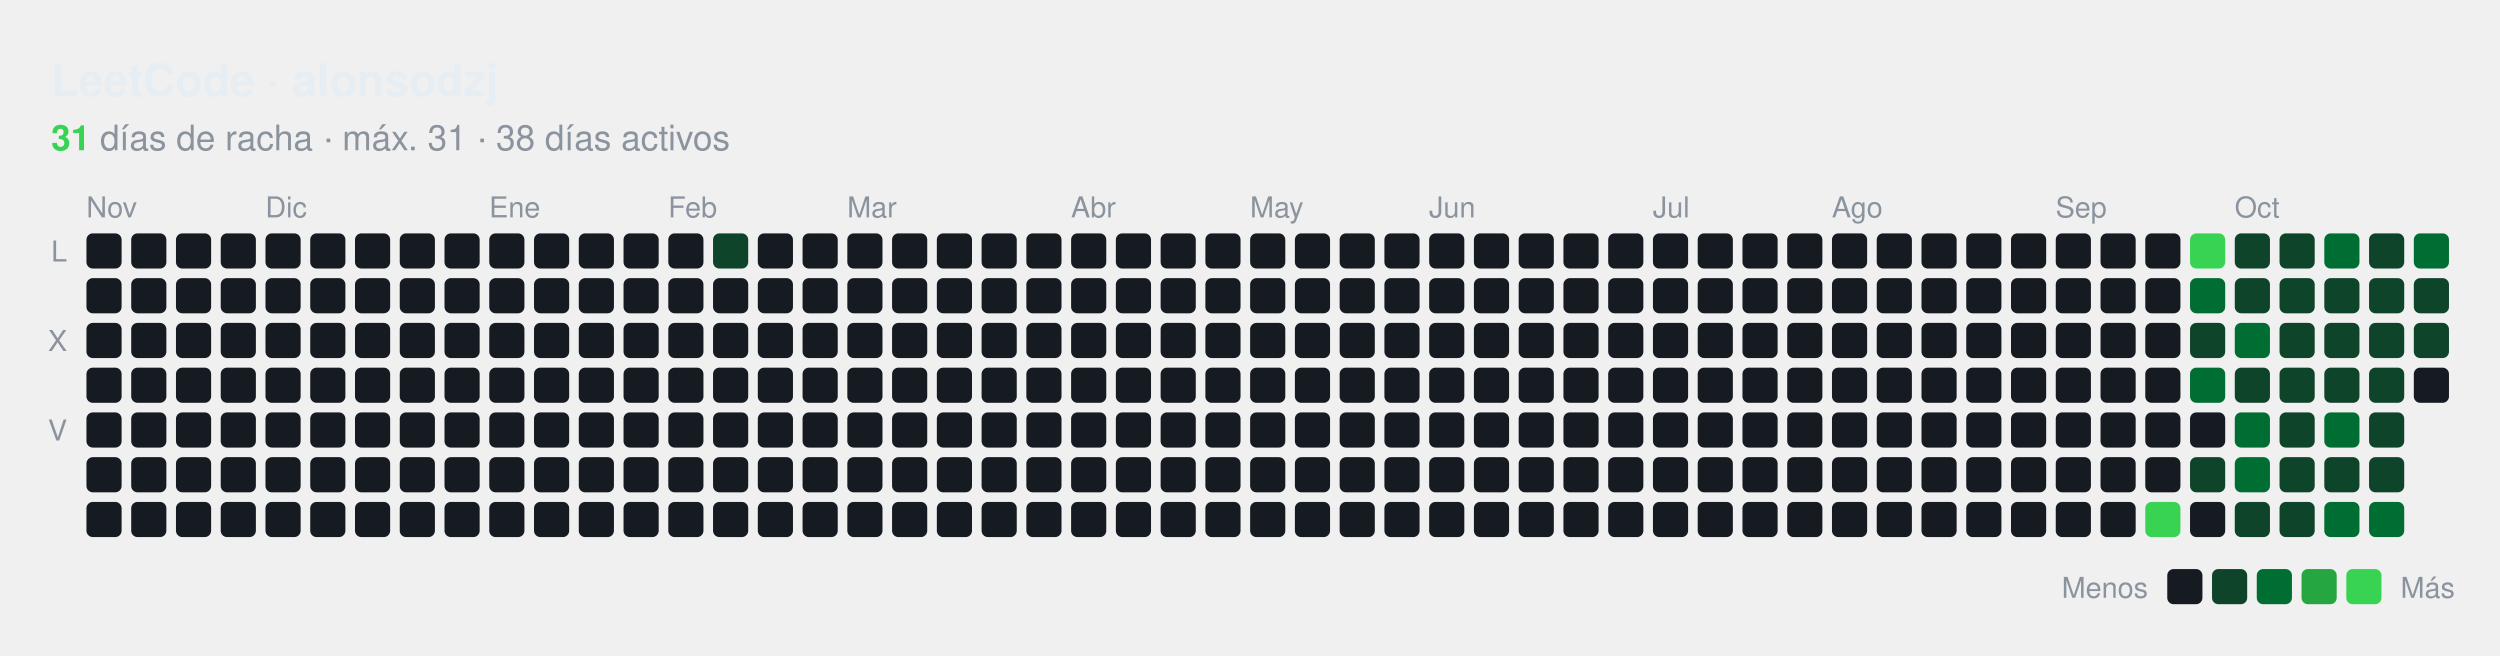
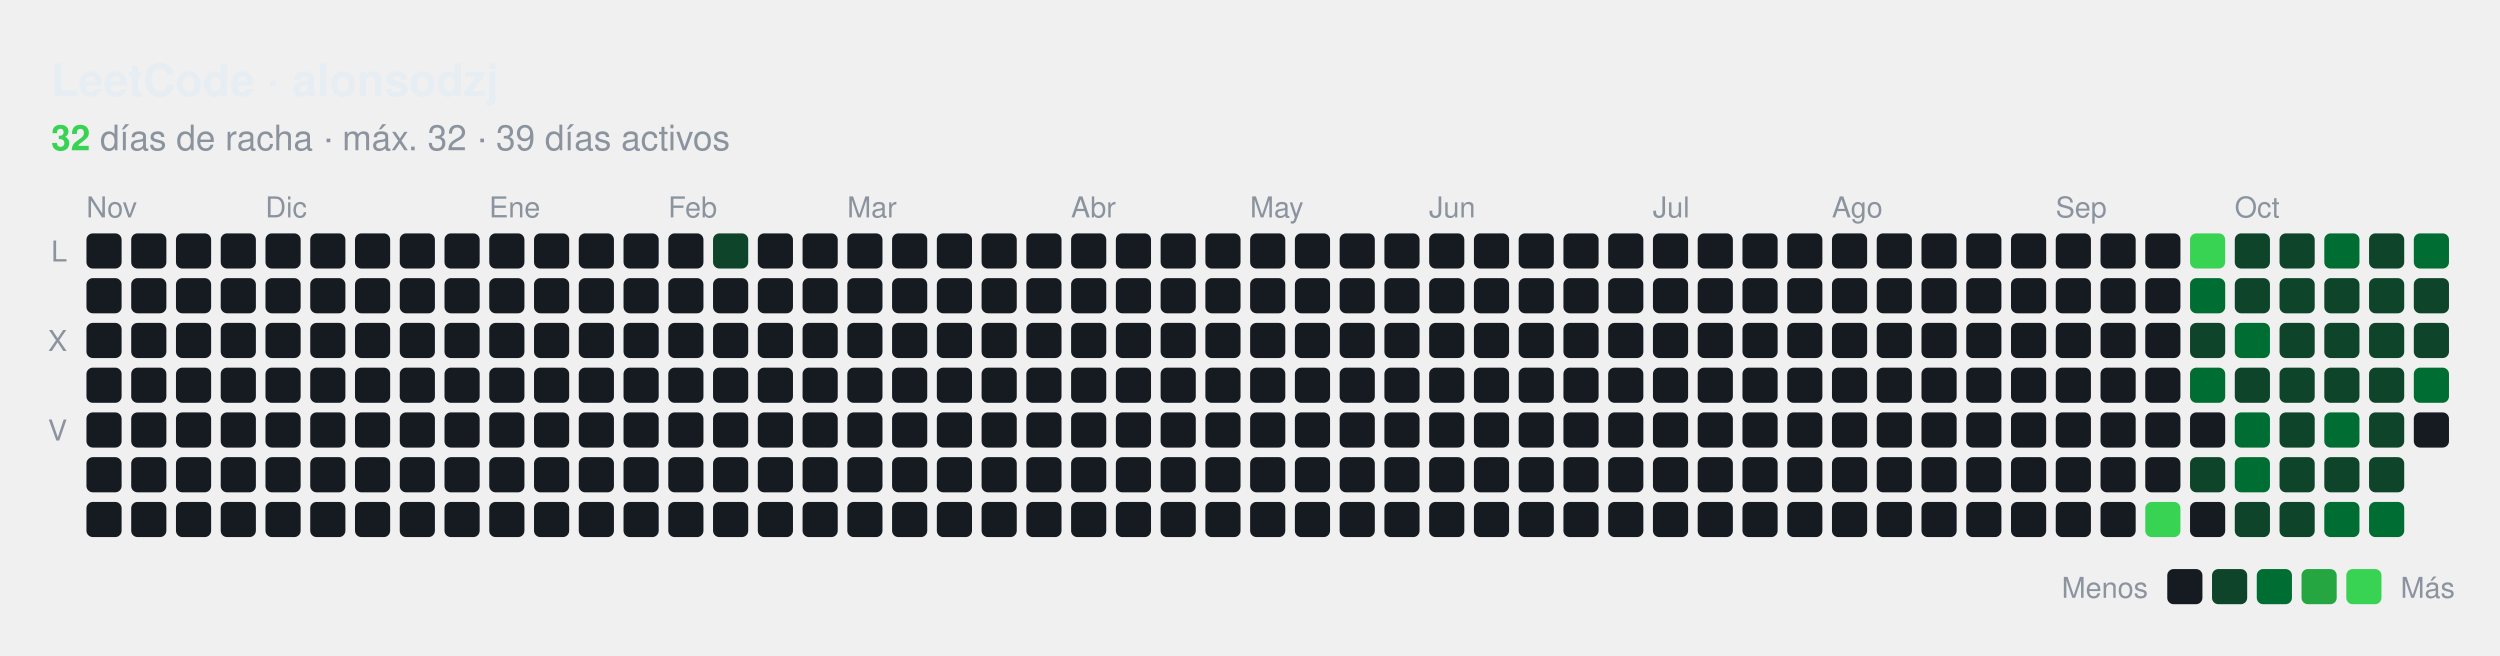
<svg xmlns="http://www.w3.org/2000/svg" id="hm-34e9a7f1" width="782" height="205" viewBox="0 0 782.0 205.0" role="img" aria-label="Actividad en LeetCode de alonsodzj">
  <style>text{font-family:-apple-system, BlinkMacSystemFont, 'Segoe UI', Helvetica, Arial, sans-serif;font-size:9px;letter-spacing:0px}.tt{font-family:-apple-system, BlinkMacSystemFont, 'Segoe UI', Helvetica, Arial, sans-serif;font-size:14px;font-weight:600}.st{font-size:11px}.ac{font-weight:700}.c{transform-box:fill-box;transform-origin:center;transition:opacity .15s,filter .15s}:root{--accent:#39d353}.bg{fill:none;stroke:none}.l0{fill:#161b22}.ti{fill:#e6edf3}.tx{fill:#8b949e}.ac{fill:#39d353}.today{stroke:#ffffff}.cb{stroke:#00000022}.l1{fill:#0e4429}.l2{fill:#006d32}.l3{fill:#26a641}.l4{fill:#39d353}.c:hover{opacity:.6}@media (prefers-color-scheme:light){:root{--accent:#1a7f37}.bg{fill:none;stroke:none}.l0{fill:#ebedf0}.ti{fill:#1f2328}.tx{fill:#57606a}.ac{fill:#1a7f37}.today{stroke:#1f2328}.cb{stroke:#00000022}.l1{fill:#9be9a8}.l2{fill:#40c463}.l3{fill:#30a14e}.l4{fill:#216e39}}</style>
  <rect class="bg" x="0.5" y="0.5" width="781.0" height="204.0" rx="8" stroke-width="1" />
  <text class="ti tt" x="16.0" y="30.0" text-anchor="start">LeetCode · alonsodzj</text>
  <text class="tx st" x="16.0" y="47.0" text-anchor="start">
-     <tspan class="ac">31</tspan> días de racha · máx. 31 · 38 días activos</text>
+     <tspan class="ac">32</tspan> días de racha · máx. 32 · 39 días activos</text>
  <text class="tx" x="27.0" y="68.0">Nov</text>
  <text class="tx" x="83.0" y="68.0">Dic</text>
  <text class="tx" x="153.0" y="68.0">Ene</text>
  <text class="tx" x="209.0" y="68.0">Feb</text>
  <text class="tx" x="265.0" y="68.0">Mar</text>
  <text class="tx" x="335.0" y="68.0">Abr</text>
  <text class="tx" x="391.0" y="68.0">May</text>
  <text class="tx" x="447.0" y="68.0">Jun</text>
  <text class="tx" x="517.0" y="68.0">Jul</text>
  <text class="tx" x="573.0" y="68.0">Ago</text>
  <text class="tx" x="643.0" y="68.0">Sep</text>
  <text class="tx" x="699.0" y="68.0">Oct</text>
  <text class="tx" x="21.0" y="81.8" text-anchor="end">L</text>
  <text class="tx" x="21.0" y="109.8" text-anchor="end">X</text>
  <text class="tx" x="21.0" y="137.8" text-anchor="end">V</text>
  <rect class="c l0" x="27.04" y="73.00" width="11" height="11" rx="2.00" />
  <rect class="c l0" x="27.04" y="87.00" width="11" height="11" rx="2.00" />
  <rect class="c l0" x="27.04" y="101.00" width="11" height="11" rx="2.00" />
  <rect class="c l0" x="27.04" y="115.00" width="11" height="11" rx="2.00" />
  <rect class="c l0" x="27.04" y="129.00" width="11" height="11" rx="2.00" />
  <rect class="c l0" x="27.04" y="143.00" width="11" height="11" rx="2.00" />
  <rect class="c l0" x="27.04" y="157.00" width="11" height="11" rx="2.00" />
  <rect class="c l0" x="41.04" y="73.00" width="11" height="11" rx="2.00" />
  <rect class="c l0" x="41.04" y="87.00" width="11" height="11" rx="2.00" />
  <rect class="c l0" x="41.04" y="101.00" width="11" height="11" rx="2.00" />
  <rect class="c l0" x="41.04" y="115.00" width="11" height="11" rx="2.00" />
  <rect class="c l0" x="41.04" y="129.00" width="11" height="11" rx="2.00" />
  <rect class="c l0" x="41.04" y="143.00" width="11" height="11" rx="2.00" />
  <rect class="c l0" x="41.04" y="157.00" width="11" height="11" rx="2.00" />
  <rect class="c l0" x="55.04" y="73.00" width="11" height="11" rx="2.00" />
  <rect class="c l0" x="55.04" y="87.00" width="11" height="11" rx="2.00" />
  <rect class="c l0" x="55.04" y="101.00" width="11" height="11" rx="2.00" />
  <rect class="c l0" x="55.04" y="115.00" width="11" height="11" rx="2.00" />
  <rect class="c l0" x="55.04" y="129.00" width="11" height="11" rx="2.00" />
  <rect class="c l0" x="55.04" y="143.00" width="11" height="11" rx="2.00" />
  <rect class="c l0" x="55.04" y="157.00" width="11" height="11" rx="2.00" />
  <rect class="c l0" x="69.04" y="73.00" width="11" height="11" rx="2.00" />
  <rect class="c l0" x="69.04" y="87.00" width="11" height="11" rx="2.00" />
  <rect class="c l0" x="69.04" y="101.00" width="11" height="11" rx="2.00" />
  <rect class="c l0" x="69.04" y="115.00" width="11" height="11" rx="2.00" />
  <rect class="c l0" x="69.04" y="129.00" width="11" height="11" rx="2.00" />
  <rect class="c l0" x="69.04" y="143.00" width="11" height="11" rx="2.00" />
  <rect class="c l0" x="69.04" y="157.00" width="11" height="11" rx="2.00" />
  <rect class="c l0" x="83.04" y="73.00" width="11" height="11" rx="2.00" />
  <rect class="c l0" x="83.04" y="87.00" width="11" height="11" rx="2.00" />
  <rect class="c l0" x="83.04" y="101.00" width="11" height="11" rx="2.00" />
  <rect class="c l0" x="83.04" y="115.00" width="11" height="11" rx="2.00" />
  <rect class="c l0" x="83.04" y="129.00" width="11" height="11" rx="2.00" />
  <rect class="c l0" x="83.04" y="143.00" width="11" height="11" rx="2.00" />
  <rect class="c l0" x="83.04" y="157.00" width="11" height="11" rx="2.00" />
  <rect class="c l0" x="97.04" y="73.00" width="11" height="11" rx="2.00" />
  <rect class="c l0" x="97.04" y="87.00" width="11" height="11" rx="2.00" />
  <rect class="c l0" x="97.04" y="101.00" width="11" height="11" rx="2.00" />
  <rect class="c l0" x="97.04" y="115.00" width="11" height="11" rx="2.00" />
  <rect class="c l0" x="97.04" y="129.00" width="11" height="11" rx="2.00" />
  <rect class="c l0" x="97.04" y="143.00" width="11" height="11" rx="2.00" />
  <rect class="c l0" x="97.04" y="157.00" width="11" height="11" rx="2.00" />
  <rect class="c l0" x="111.04" y="73.00" width="11" height="11" rx="2.00" />
  <rect class="c l0" x="111.04" y="87.00" width="11" height="11" rx="2.00" />
  <rect class="c l0" x="111.04" y="101.00" width="11" height="11" rx="2.00" />
  <rect class="c l0" x="111.04" y="115.00" width="11" height="11" rx="2.00" />
  <rect class="c l0" x="111.04" y="129.00" width="11" height="11" rx="2.00" />
  <rect class="c l0" x="111.04" y="143.00" width="11" height="11" rx="2.00" />
  <rect class="c l0" x="111.04" y="157.00" width="11" height="11" rx="2.00" />
  <rect class="c l0" x="125.04" y="73.00" width="11" height="11" rx="2.00" />
  <rect class="c l0" x="125.04" y="87.00" width="11" height="11" rx="2.00" />
  <rect class="c l0" x="125.04" y="101.00" width="11" height="11" rx="2.00" />
  <rect class="c l0" x="125.04" y="115.00" width="11" height="11" rx="2.00" />
  <rect class="c l0" x="125.04" y="129.00" width="11" height="11" rx="2.00" />
  <rect class="c l0" x="125.04" y="143.00" width="11" height="11" rx="2.00" />
  <rect class="c l0" x="125.04" y="157.00" width="11" height="11" rx="2.00" />
  <rect class="c l0" x="139.04" y="73.00" width="11" height="11" rx="2.00" />
  <rect class="c l0" x="139.04" y="87.00" width="11" height="11" rx="2.00" />
  <rect class="c l0" x="139.04" y="101.00" width="11" height="11" rx="2.00" />
  <rect class="c l0" x="139.04" y="115.00" width="11" height="11" rx="2.00" />
  <rect class="c l0" x="139.04" y="129.00" width="11" height="11" rx="2.00" />
  <rect class="c l0" x="139.04" y="143.00" width="11" height="11" rx="2.00" />
  <rect class="c l0" x="139.04" y="157.00" width="11" height="11" rx="2.00" />
  <rect class="c l0" x="153.04" y="73.00" width="11" height="11" rx="2.00" />
  <rect class="c l0" x="153.04" y="87.00" width="11" height="11" rx="2.00" />
  <rect class="c l0" x="153.04" y="101.00" width="11" height="11" rx="2.00" />
  <rect class="c l0" x="153.04" y="115.00" width="11" height="11" rx="2.00" />
  <rect class="c l0" x="153.04" y="129.00" width="11" height="11" rx="2.00" />
  <rect class="c l0" x="153.04" y="143.00" width="11" height="11" rx="2.00" />
  <rect class="c l0" x="153.04" y="157.00" width="11" height="11" rx="2.00" />
  <rect class="c l0" x="167.04" y="73.00" width="11" height="11" rx="2.00" />
  <rect class="c l0" x="167.04" y="87.00" width="11" height="11" rx="2.00" />
  <rect class="c l0" x="167.04" y="101.00" width="11" height="11" rx="2.00" />
  <rect class="c l0" x="167.04" y="115.00" width="11" height="11" rx="2.00" />
  <rect class="c l0" x="167.04" y="129.00" width="11" height="11" rx="2.00" />
  <rect class="c l0" x="167.04" y="143.00" width="11" height="11" rx="2.00" />
  <rect class="c l0" x="167.04" y="157.00" width="11" height="11" rx="2.00" />
  <rect class="c l0" x="181.04" y="73.00" width="11" height="11" rx="2.00" />
  <rect class="c l0" x="181.04" y="87.00" width="11" height="11" rx="2.00" />
  <rect class="c l0" x="181.04" y="101.00" width="11" height="11" rx="2.00" />
  <rect class="c l0" x="181.04" y="115.00" width="11" height="11" rx="2.00" />
  <rect class="c l0" x="181.04" y="129.00" width="11" height="11" rx="2.00" />
  <rect class="c l0" x="181.04" y="143.00" width="11" height="11" rx="2.00" />
  <rect class="c l0" x="181.04" y="157.00" width="11" height="11" rx="2.00" />
  <rect class="c l0" x="195.04" y="73.00" width="11" height="11" rx="2.00" />
  <rect class="c l0" x="195.04" y="87.00" width="11" height="11" rx="2.00" />
  <rect class="c l0" x="195.04" y="101.00" width="11" height="11" rx="2.00" />
  <rect class="c l0" x="195.04" y="115.00" width="11" height="11" rx="2.00" />
  <rect class="c l0" x="195.04" y="129.00" width="11" height="11" rx="2.00" />
  <rect class="c l0" x="195.04" y="143.00" width="11" height="11" rx="2.00" />
  <rect class="c l0" x="195.04" y="157.00" width="11" height="11" rx="2.00" />
  <rect class="c l0" x="209.04" y="73.00" width="11" height="11" rx="2.00" />
  <rect class="c l0" x="209.04" y="87.00" width="11" height="11" rx="2.00" />
  <rect class="c l0" x="209.04" y="101.00" width="11" height="11" rx="2.00" />
  <rect class="c l0" x="209.04" y="115.00" width="11" height="11" rx="2.00" />
  <rect class="c l0" x="209.04" y="129.00" width="11" height="11" rx="2.00" />
  <rect class="c l0" x="209.04" y="143.00" width="11" height="11" rx="2.00" />
  <rect class="c l0" x="209.04" y="157.00" width="11" height="11" rx="2.00" />
  <rect class="c l1" x="223.04" y="73.00" width="11" height="11" rx="2.00" />
  <rect class="c l0" x="223.04" y="87.00" width="11" height="11" rx="2.00" />
  <rect class="c l0" x="223.04" y="101.00" width="11" height="11" rx="2.00" />
  <rect class="c l0" x="223.04" y="115.00" width="11" height="11" rx="2.00" />
  <rect class="c l0" x="223.04" y="129.00" width="11" height="11" rx="2.00" />
  <rect class="c l0" x="223.04" y="143.00" width="11" height="11" rx="2.00" />
  <rect class="c l0" x="223.04" y="157.00" width="11" height="11" rx="2.00" />
  <rect class="c l0" x="237.04" y="73.00" width="11" height="11" rx="2.00" />
  <rect class="c l0" x="237.04" y="87.00" width="11" height="11" rx="2.00" />
  <rect class="c l0" x="237.04" y="101.00" width="11" height="11" rx="2.00" />
  <rect class="c l0" x="237.04" y="115.00" width="11" height="11" rx="2.00" />
  <rect class="c l0" x="237.04" y="129.00" width="11" height="11" rx="2.00" />
  <rect class="c l0" x="237.04" y="143.00" width="11" height="11" rx="2.00" />
  <rect class="c l0" x="237.04" y="157.00" width="11" height="11" rx="2.00" />
  <rect class="c l0" x="251.04" y="73.00" width="11" height="11" rx="2.00" />
  <rect class="c l0" x="251.04" y="87.00" width="11" height="11" rx="2.00" />
  <rect class="c l0" x="251.04" y="101.00" width="11" height="11" rx="2.00" />
  <rect class="c l0" x="251.04" y="115.00" width="11" height="11" rx="2.00" />
  <rect class="c l0" x="251.04" y="129.00" width="11" height="11" rx="2.00" />
  <rect class="c l0" x="251.04" y="143.00" width="11" height="11" rx="2.00" />
  <rect class="c l0" x="251.04" y="157.00" width="11" height="11" rx="2.00" />
  <rect class="c l0" x="265.04" y="73.00" width="11" height="11" rx="2.00" />
  <rect class="c l0" x="265.04" y="87.00" width="11" height="11" rx="2.00" />
  <rect class="c l0" x="265.04" y="101.00" width="11" height="11" rx="2.00" />
  <rect class="c l0" x="265.04" y="115.00" width="11" height="11" rx="2.00" />
  <rect class="c l0" x="265.04" y="129.00" width="11" height="11" rx="2.00" />
  <rect class="c l0" x="265.04" y="143.00" width="11" height="11" rx="2.00" />
  <rect class="c l0" x="265.04" y="157.00" width="11" height="11" rx="2.00" />
  <rect class="c l0" x="279.04" y="73.00" width="11" height="11" rx="2.00" />
  <rect class="c l0" x="279.04" y="87.00" width="11" height="11" rx="2.00" />
  <rect class="c l0" x="279.04" y="101.00" width="11" height="11" rx="2.00" />
  <rect class="c l0" x="279.04" y="115.00" width="11" height="11" rx="2.00" />
  <rect class="c l0" x="279.04" y="129.00" width="11" height="11" rx="2.00" />
  <rect class="c l0" x="279.04" y="143.00" width="11" height="11" rx="2.00" />
  <rect class="c l0" x="279.04" y="157.00" width="11" height="11" rx="2.00" />
  <rect class="c l0" x="293.04" y="73.00" width="11" height="11" rx="2.00" />
  <rect class="c l0" x="293.04" y="87.00" width="11" height="11" rx="2.00" />
  <rect class="c l0" x="293.04" y="101.00" width="11" height="11" rx="2.00" />
  <rect class="c l0" x="293.04" y="115.00" width="11" height="11" rx="2.00" />
  <rect class="c l0" x="293.04" y="129.00" width="11" height="11" rx="2.00" />
  <rect class="c l0" x="293.04" y="143.00" width="11" height="11" rx="2.00" />
  <rect class="c l0" x="293.04" y="157.00" width="11" height="11" rx="2.00" />
  <rect class="c l0" x="307.04" y="73.00" width="11" height="11" rx="2.00" />
  <rect class="c l0" x="307.04" y="87.00" width="11" height="11" rx="2.00" />
  <rect class="c l0" x="307.04" y="101.00" width="11" height="11" rx="2.00" />
  <rect class="c l0" x="307.04" y="115.00" width="11" height="11" rx="2.00" />
  <rect class="c l0" x="307.04" y="129.00" width="11" height="11" rx="2.00" />
  <rect class="c l0" x="307.04" y="143.00" width="11" height="11" rx="2.00" />
  <rect class="c l0" x="307.04" y="157.00" width="11" height="11" rx="2.00" />
  <rect class="c l0" x="321.04" y="73.00" width="11" height="11" rx="2.00" />
  <rect class="c l0" x="321.04" y="87.00" width="11" height="11" rx="2.00" />
  <rect class="c l0" x="321.04" y="101.00" width="11" height="11" rx="2.00" />
  <rect class="c l0" x="321.04" y="115.00" width="11" height="11" rx="2.00" />
  <rect class="c l0" x="321.04" y="129.00" width="11" height="11" rx="2.00" />
  <rect class="c l0" x="321.04" y="143.00" width="11" height="11" rx="2.00" />
  <rect class="c l0" x="321.04" y="157.00" width="11" height="11" rx="2.00" />
  <rect class="c l0" x="335.04" y="73.00" width="11" height="11" rx="2.00" />
  <rect class="c l0" x="335.04" y="87.00" width="11" height="11" rx="2.00" />
  <rect class="c l0" x="335.04" y="101.00" width="11" height="11" rx="2.00" />
  <rect class="c l0" x="335.04" y="115.00" width="11" height="11" rx="2.00" />
  <rect class="c l0" x="335.04" y="129.00" width="11" height="11" rx="2.00" />
  <rect class="c l0" x="335.04" y="143.00" width="11" height="11" rx="2.00" />
  <rect class="c l0" x="335.04" y="157.00" width="11" height="11" rx="2.00" />
  <rect class="c l0" x="349.04" y="73.00" width="11" height="11" rx="2.00" />
  <rect class="c l0" x="349.04" y="87.00" width="11" height="11" rx="2.00" />
  <rect class="c l0" x="349.04" y="101.00" width="11" height="11" rx="2.00" />
  <rect class="c l0" x="349.04" y="115.00" width="11" height="11" rx="2.00" />
  <rect class="c l0" x="349.04" y="129.00" width="11" height="11" rx="2.00" />
  <rect class="c l0" x="349.04" y="143.00" width="11" height="11" rx="2.00" />
  <rect class="c l0" x="349.04" y="157.00" width="11" height="11" rx="2.00" />
  <rect class="c l0" x="363.04" y="73.00" width="11" height="11" rx="2.00" />
  <rect class="c l0" x="363.04" y="87.00" width="11" height="11" rx="2.00" />
  <rect class="c l0" x="363.04" y="101.00" width="11" height="11" rx="2.00" />
  <rect class="c l0" x="363.04" y="115.00" width="11" height="11" rx="2.00" />
  <rect class="c l0" x="363.04" y="129.00" width="11" height="11" rx="2.00" />
  <rect class="c l0" x="363.04" y="143.00" width="11" height="11" rx="2.00" />
  <rect class="c l0" x="363.04" y="157.00" width="11" height="11" rx="2.00" />
  <rect class="c l0" x="377.04" y="73.00" width="11" height="11" rx="2.00" />
  <rect class="c l0" x="377.04" y="87.00" width="11" height="11" rx="2.00" />
  <rect class="c l0" x="377.04" y="101.00" width="11" height="11" rx="2.00" />
  <rect class="c l0" x="377.04" y="115.00" width="11" height="11" rx="2.00" />
  <rect class="c l0" x="377.04" y="129.00" width="11" height="11" rx="2.00" />
  <rect class="c l0" x="377.04" y="143.00" width="11" height="11" rx="2.00" />
  <rect class="c l0" x="377.04" y="157.00" width="11" height="11" rx="2.00" />
  <rect class="c l0" x="391.04" y="73.00" width="11" height="11" rx="2.00" />
  <rect class="c l0" x="391.04" y="87.00" width="11" height="11" rx="2.00" />
  <rect class="c l0" x="391.04" y="101.00" width="11" height="11" rx="2.00" />
  <rect class="c l0" x="391.04" y="115.00" width="11" height="11" rx="2.00" />
  <rect class="c l0" x="391.04" y="129.00" width="11" height="11" rx="2.00" />
  <rect class="c l0" x="391.04" y="143.00" width="11" height="11" rx="2.00" />
  <rect class="c l0" x="391.04" y="157.00" width="11" height="11" rx="2.00" />
  <rect class="c l0" x="405.04" y="73.00" width="11" height="11" rx="2.00" />
  <rect class="c l0" x="405.04" y="87.00" width="11" height="11" rx="2.00" />
  <rect class="c l0" x="405.04" y="101.00" width="11" height="11" rx="2.00" />
  <rect class="c l0" x="405.04" y="115.00" width="11" height="11" rx="2.00" />
  <rect class="c l0" x="405.04" y="129.00" width="11" height="11" rx="2.00" />
  <rect class="c l0" x="405.04" y="143.00" width="11" height="11" rx="2.00" />
  <rect class="c l0" x="405.04" y="157.00" width="11" height="11" rx="2.00" />
  <rect class="c l0" x="419.04" y="73.00" width="11" height="11" rx="2.00" />
  <rect class="c l0" x="419.04" y="87.00" width="11" height="11" rx="2.00" />
  <rect class="c l0" x="419.04" y="101.00" width="11" height="11" rx="2.00" />
  <rect class="c l0" x="419.04" y="115.00" width="11" height="11" rx="2.00" />
  <rect class="c l0" x="419.04" y="129.00" width="11" height="11" rx="2.00" />
  <rect class="c l0" x="419.04" y="143.00" width="11" height="11" rx="2.00" />
  <rect class="c l0" x="419.04" y="157.00" width="11" height="11" rx="2.00" />
  <rect class="c l0" x="433.04" y="73.00" width="11" height="11" rx="2.00" />
  <rect class="c l0" x="433.04" y="87.00" width="11" height="11" rx="2.00" />
  <rect class="c l0" x="433.04" y="101.00" width="11" height="11" rx="2.00" />
  <rect class="c l0" x="433.04" y="115.00" width="11" height="11" rx="2.00" />
  <rect class="c l0" x="433.04" y="129.00" width="11" height="11" rx="2.00" />
  <rect class="c l0" x="433.04" y="143.00" width="11" height="11" rx="2.00" />
  <rect class="c l0" x="433.04" y="157.00" width="11" height="11" rx="2.00" />
  <rect class="c l0" x="447.04" y="73.00" width="11" height="11" rx="2.00" />
  <rect class="c l0" x="447.04" y="87.00" width="11" height="11" rx="2.00" />
  <rect class="c l0" x="447.04" y="101.00" width="11" height="11" rx="2.00" />
  <rect class="c l0" x="447.04" y="115.00" width="11" height="11" rx="2.00" />
  <rect class="c l0" x="447.04" y="129.00" width="11" height="11" rx="2.00" />
  <rect class="c l0" x="447.04" y="143.00" width="11" height="11" rx="2.00" />
  <rect class="c l0" x="447.04" y="157.00" width="11" height="11" rx="2.00" />
  <rect class="c l0" x="461.04" y="73.00" width="11" height="11" rx="2.00" />
  <rect class="c l0" x="461.04" y="87.00" width="11" height="11" rx="2.00" />
  <rect class="c l0" x="461.04" y="101.00" width="11" height="11" rx="2.00" />
  <rect class="c l0" x="461.04" y="115.00" width="11" height="11" rx="2.00" />
  <rect class="c l0" x="461.04" y="129.00" width="11" height="11" rx="2.00" />
  <rect class="c l0" x="461.04" y="143.00" width="11" height="11" rx="2.00" />
  <rect class="c l0" x="461.04" y="157.00" width="11" height="11" rx="2.00" />
  <rect class="c l0" x="475.04" y="73.00" width="11" height="11" rx="2.00" />
  <rect class="c l0" x="475.04" y="87.00" width="11" height="11" rx="2.00" />
  <rect class="c l0" x="475.04" y="101.00" width="11" height="11" rx="2.00" />
  <rect class="c l0" x="475.04" y="115.00" width="11" height="11" rx="2.00" />
  <rect class="c l0" x="475.04" y="129.00" width="11" height="11" rx="2.00" />
  <rect class="c l0" x="475.04" y="143.00" width="11" height="11" rx="2.00" />
  <rect class="c l0" x="475.04" y="157.00" width="11" height="11" rx="2.00" />
  <rect class="c l0" x="489.04" y="73.00" width="11" height="11" rx="2.00" />
  <rect class="c l0" x="489.04" y="87.00" width="11" height="11" rx="2.00" />
  <rect class="c l0" x="489.04" y="101.00" width="11" height="11" rx="2.00" />
  <rect class="c l0" x="489.04" y="115.00" width="11" height="11" rx="2.00" />
  <rect class="c l0" x="489.04" y="129.00" width="11" height="11" rx="2.00" />
  <rect class="c l0" x="489.04" y="143.00" width="11" height="11" rx="2.00" />
  <rect class="c l0" x="489.04" y="157.00" width="11" height="11" rx="2.00" />
  <rect class="c l0" x="503.04" y="73.00" width="11" height="11" rx="2.00" />
  <rect class="c l0" x="503.04" y="87.00" width="11" height="11" rx="2.00" />
  <rect class="c l0" x="503.04" y="101.00" width="11" height="11" rx="2.00" />
  <rect class="c l0" x="503.04" y="115.00" width="11" height="11" rx="2.00" />
  <rect class="c l0" x="503.04" y="129.00" width="11" height="11" rx="2.00" />
  <rect class="c l0" x="503.04" y="143.00" width="11" height="11" rx="2.00" />
  <rect class="c l0" x="503.04" y="157.00" width="11" height="11" rx="2.00" />
  <rect class="c l0" x="517.04" y="73.00" width="11" height="11" rx="2.00" />
  <rect class="c l0" x="517.04" y="87.00" width="11" height="11" rx="2.00" />
  <rect class="c l0" x="517.04" y="101.00" width="11" height="11" rx="2.00" />
  <rect class="c l0" x="517.04" y="115.00" width="11" height="11" rx="2.00" />
  <rect class="c l0" x="517.04" y="129.00" width="11" height="11" rx="2.00" />
  <rect class="c l0" x="517.04" y="143.00" width="11" height="11" rx="2.00" />
  <rect class="c l0" x="517.04" y="157.00" width="11" height="11" rx="2.00" />
  <rect class="c l0" x="531.04" y="73.00" width="11" height="11" rx="2.00" />
  <rect class="c l0" x="531.04" y="87.00" width="11" height="11" rx="2.00" />
  <rect class="c l0" x="531.04" y="101.00" width="11" height="11" rx="2.00" />
  <rect class="c l0" x="531.04" y="115.00" width="11" height="11" rx="2.00" />
  <rect class="c l0" x="531.04" y="129.00" width="11" height="11" rx="2.00" />
  <rect class="c l0" x="531.04" y="143.00" width="11" height="11" rx="2.00" />
  <rect class="c l0" x="531.04" y="157.00" width="11" height="11" rx="2.00" />
  <rect class="c l0" x="545.04" y="73.00" width="11" height="11" rx="2.00" />
  <rect class="c l0" x="545.04" y="87.00" width="11" height="11" rx="2.00" />
  <rect class="c l0" x="545.04" y="101.00" width="11" height="11" rx="2.00" />
  <rect class="c l0" x="545.04" y="115.00" width="11" height="11" rx="2.00" />
  <rect class="c l0" x="545.04" y="129.00" width="11" height="11" rx="2.00" />
  <rect class="c l0" x="545.04" y="143.00" width="11" height="11" rx="2.00" />
  <rect class="c l0" x="545.04" y="157.00" width="11" height="11" rx="2.00" />
  <rect class="c l0" x="559.04" y="73.00" width="11" height="11" rx="2.00" />
  <rect class="c l0" x="559.04" y="87.00" width="11" height="11" rx="2.00" />
  <rect class="c l0" x="559.04" y="101.00" width="11" height="11" rx="2.00" />
  <rect class="c l0" x="559.04" y="115.00" width="11" height="11" rx="2.00" />
  <rect class="c l0" x="559.04" y="129.00" width="11" height="11" rx="2.00" />
  <rect class="c l0" x="559.04" y="143.00" width="11" height="11" rx="2.00" />
  <rect class="c l0" x="559.04" y="157.00" width="11" height="11" rx="2.00" />
  <rect class="c l0" x="573.04" y="73.00" width="11" height="11" rx="2.00" />
  <rect class="c l0" x="573.04" y="87.00" width="11" height="11" rx="2.00" />
  <rect class="c l0" x="573.04" y="101.00" width="11" height="11" rx="2.00" />
  <rect class="c l0" x="573.04" y="115.00" width="11" height="11" rx="2.00" />
  <rect class="c l0" x="573.04" y="129.00" width="11" height="11" rx="2.00" />
  <rect class="c l0" x="573.04" y="143.00" width="11" height="11" rx="2.00" />
  <rect class="c l0" x="573.04" y="157.00" width="11" height="11" rx="2.00" />
  <rect class="c l0" x="587.04" y="73.00" width="11" height="11" rx="2.00" />
  <rect class="c l0" x="587.04" y="87.00" width="11" height="11" rx="2.00" />
  <rect class="c l0" x="587.04" y="101.00" width="11" height="11" rx="2.00" />
  <rect class="c l0" x="587.04" y="115.00" width="11" height="11" rx="2.00" />
  <rect class="c l0" x="587.04" y="129.00" width="11" height="11" rx="2.00" />
  <rect class="c l0" x="587.04" y="143.00" width="11" height="11" rx="2.00" />
  <rect class="c l0" x="587.04" y="157.00" width="11" height="11" rx="2.00" />
  <rect class="c l0" x="601.04" y="73.00" width="11" height="11" rx="2.00" />
  <rect class="c l0" x="601.04" y="87.00" width="11" height="11" rx="2.00" />
  <rect class="c l0" x="601.04" y="101.00" width="11" height="11" rx="2.00" />
  <rect class="c l0" x="601.04" y="115.00" width="11" height="11" rx="2.00" />
  <rect class="c l0" x="601.04" y="129.00" width="11" height="11" rx="2.00" />
  <rect class="c l0" x="601.04" y="143.00" width="11" height="11" rx="2.00" />
  <rect class="c l0" x="601.04" y="157.00" width="11" height="11" rx="2.00" />
  <rect class="c l0" x="615.04" y="73.00" width="11" height="11" rx="2.00" />
  <rect class="c l0" x="615.04" y="87.00" width="11" height="11" rx="2.00" />
  <rect class="c l0" x="615.04" y="101.00" width="11" height="11" rx="2.00" />
  <rect class="c l0" x="615.04" y="115.00" width="11" height="11" rx="2.00" />
  <rect class="c l0" x="615.04" y="129.00" width="11" height="11" rx="2.00" />
  <rect class="c l0" x="615.04" y="143.00" width="11" height="11" rx="2.00" />
  <rect class="c l0" x="615.04" y="157.00" width="11" height="11" rx="2.00" />
  <rect class="c l0" x="629.04" y="73.00" width="11" height="11" rx="2.00" />
  <rect class="c l0" x="629.04" y="87.00" width="11" height="11" rx="2.00" />
  <rect class="c l0" x="629.04" y="101.00" width="11" height="11" rx="2.00" />
  <rect class="c l0" x="629.04" y="115.00" width="11" height="11" rx="2.00" />
  <rect class="c l0" x="629.04" y="129.00" width="11" height="11" rx="2.00" />
  <rect class="c l0" x="629.04" y="143.00" width="11" height="11" rx="2.00" />
  <rect class="c l0" x="629.04" y="157.00" width="11" height="11" rx="2.00" />
  <rect class="c l0" x="643.04" y="73.00" width="11" height="11" rx="2.00" />
  <rect class="c l0" x="643.04" y="87.00" width="11" height="11" rx="2.00" />
  <rect class="c l0" x="643.04" y="101.00" width="11" height="11" rx="2.00" />
  <rect class="c l0" x="643.04" y="115.00" width="11" height="11" rx="2.00" />
  <rect class="c l0" x="643.04" y="129.00" width="11" height="11" rx="2.00" />
  <rect class="c l0" x="643.04" y="143.00" width="11" height="11" rx="2.00" />
  <rect class="c l0" x="643.04" y="157.00" width="11" height="11" rx="2.00" />
  <rect class="c l0" x="657.04" y="73.00" width="11" height="11" rx="2.00" />
  <rect class="c l0" x="657.04" y="87.00" width="11" height="11" rx="2.00" />
  <rect class="c l0" x="657.04" y="101.00" width="11" height="11" rx="2.00" />
  <rect class="c l0" x="657.04" y="115.00" width="11" height="11" rx="2.00" />
  <rect class="c l0" x="657.04" y="129.00" width="11" height="11" rx="2.00" />
  <rect class="c l0" x="657.04" y="143.00" width="11" height="11" rx="2.00" />
  <rect class="c l0" x="657.04" y="157.00" width="11" height="11" rx="2.00" />
  <rect class="c l0" x="671.04" y="73.00" width="11" height="11" rx="2.00" />
  <rect class="c l0" x="671.04" y="87.00" width="11" height="11" rx="2.00" />
  <rect class="c l0" x="671.04" y="101.00" width="11" height="11" rx="2.00" />
  <rect class="c l0" x="671.04" y="115.00" width="11" height="11" rx="2.00" />
  <rect class="c l0" x="671.04" y="129.00" width="11" height="11" rx="2.00" />
  <rect class="c l0" x="671.04" y="143.00" width="11" height="11" rx="2.00" />
  <rect class="c l4" x="671.04" y="157.00" width="11" height="11" rx="2.00" />
  <rect class="c l4" x="685.04" y="73.00" width="11" height="11" rx="2.00" />
  <rect class="c l2" x="685.04" y="87.00" width="11" height="11" rx="2.00" />
  <rect class="c l1" x="685.04" y="101.00" width="11" height="11" rx="2.00" />
  <rect class="c l2" x="685.04" y="115.00" width="11" height="11" rx="2.00" />
  <rect class="c l0" x="685.04" y="129.00" width="11" height="11" rx="2.00" />
  <rect class="c l1" x="685.04" y="143.00" width="11" height="11" rx="2.00" />
  <rect class="c l0" x="685.04" y="157.00" width="11" height="11" rx="2.00" />
  <rect class="c l1" x="699.04" y="73.00" width="11" height="11" rx="2.00" />
  <rect class="c l1" x="699.04" y="87.00" width="11" height="11" rx="2.00" />
  <rect class="c l2" x="699.04" y="101.00" width="11" height="11" rx="2.00" />
  <rect class="c l1" x="699.04" y="115.00" width="11" height="11" rx="2.00" />
  <rect class="c l2" x="699.04" y="129.00" width="11" height="11" rx="2.00" />
  <rect class="c l2" x="699.04" y="143.00" width="11" height="11" rx="2.00" />
  <rect class="c l1" x="699.04" y="157.00" width="11" height="11" rx="2.00" />
  <rect class="c l1" x="713.04" y="73.00" width="11" height="11" rx="2.00" />
  <rect class="c l1" x="713.04" y="87.00" width="11" height="11" rx="2.00" />
  <rect class="c l1" x="713.04" y="101.00" width="11" height="11" rx="2.00" />
  <rect class="c l1" x="713.04" y="115.00" width="11" height="11" rx="2.00" />
  <rect class="c l1" x="713.04" y="129.00" width="11" height="11" rx="2.00" />
  <rect class="c l1" x="713.04" y="143.00" width="11" height="11" rx="2.00" />
  <rect class="c l1" x="713.04" y="157.00" width="11" height="11" rx="2.00" />
  <rect class="c l2" x="727.04" y="73.00" width="11" height="11" rx="2.00" />
  <rect class="c l1" x="727.04" y="87.00" width="11" height="11" rx="2.00" />
  <rect class="c l1" x="727.04" y="101.00" width="11" height="11" rx="2.00" />
  <rect class="c l1" x="727.04" y="115.00" width="11" height="11" rx="2.00" />
  <rect class="c l2" x="727.04" y="129.00" width="11" height="11" rx="2.00" />
  <rect class="c l1" x="727.04" y="143.00" width="11" height="11" rx="2.00" />
  <rect class="c l2" x="727.04" y="157.00" width="11" height="11" rx="2.00" />
  <rect class="c l1" x="741.04" y="73.00" width="11" height="11" rx="2.00" />
  <rect class="c l1" x="741.04" y="87.00" width="11" height="11" rx="2.00" />
  <rect class="c l1" x="741.04" y="101.00" width="11" height="11" rx="2.00" />
  <rect class="c l1" x="741.04" y="115.00" width="11" height="11" rx="2.00" />
  <rect class="c l1" x="741.04" y="129.00" width="11" height="11" rx="2.00" />
  <rect class="c l1" x="741.04" y="143.00" width="11" height="11" rx="2.00" />
  <rect class="c l2" x="741.04" y="157.00" width="11" height="11" rx="2.00" />
  <rect class="c l2" x="755.04" y="73.00" width="11" height="11" rx="2.00" />
  <rect class="c l1" x="755.04" y="87.00" width="11" height="11" rx="2.00" />
  <rect class="c l1" x="755.04" y="101.00" width="11" height="11" rx="2.00" />
-   <rect class="c l0" x="755.04" y="115.00" width="11" height="11" rx="2.00" />
+   <rect class="c l2" x="755.04" y="115.00" width="11" height="11" rx="2.00" />
+   <rect class="c l0" x="755.04" y="129.00" width="11" height="11" rx="2.00" />
  <text class="tx" x="671.9" y="187.0" text-anchor="end">Menos</text>
  <rect class="l0" x="677.92" y="178.00" width="11" height="11" rx="2.00" />
  <rect class="l1" x="691.92" y="178.00" width="11" height="11" rx="2.00" />
  <rect class="l2" x="705.92" y="178.00" width="11" height="11" rx="2.00" />
  <rect class="l3" x="719.92" y="178.00" width="11" height="11" rx="2.00" />
  <rect class="l4" x="733.92" y="178.00" width="11" height="11" rx="2.00" />
  <text class="tx" x="750.9" y="187.0">Más</text>
</svg>
